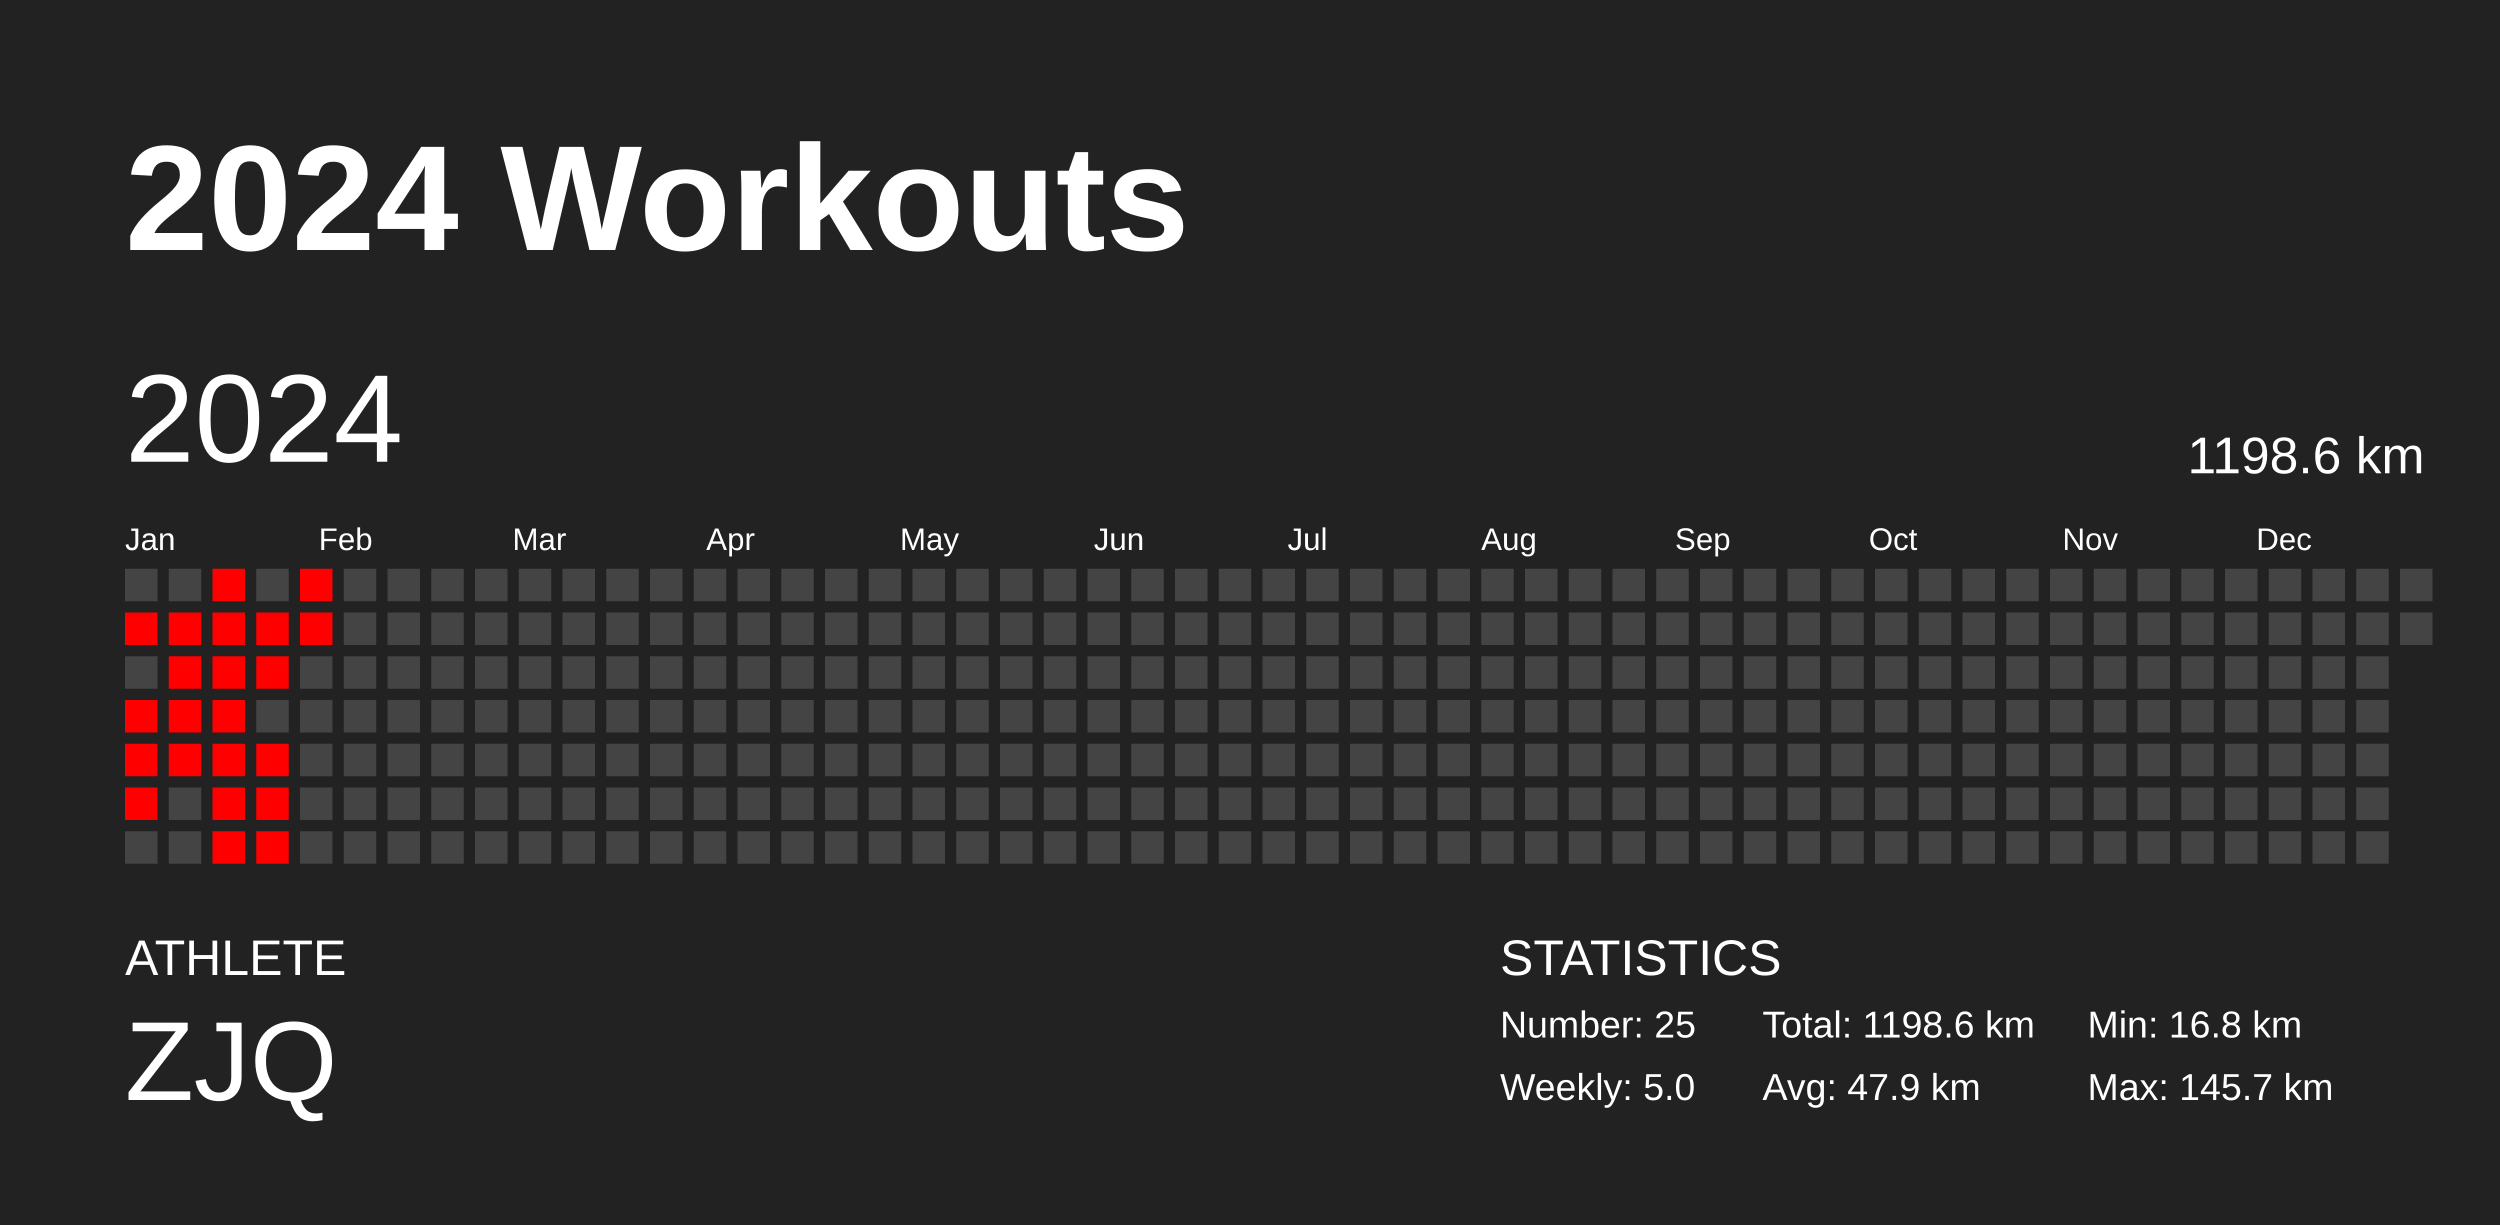
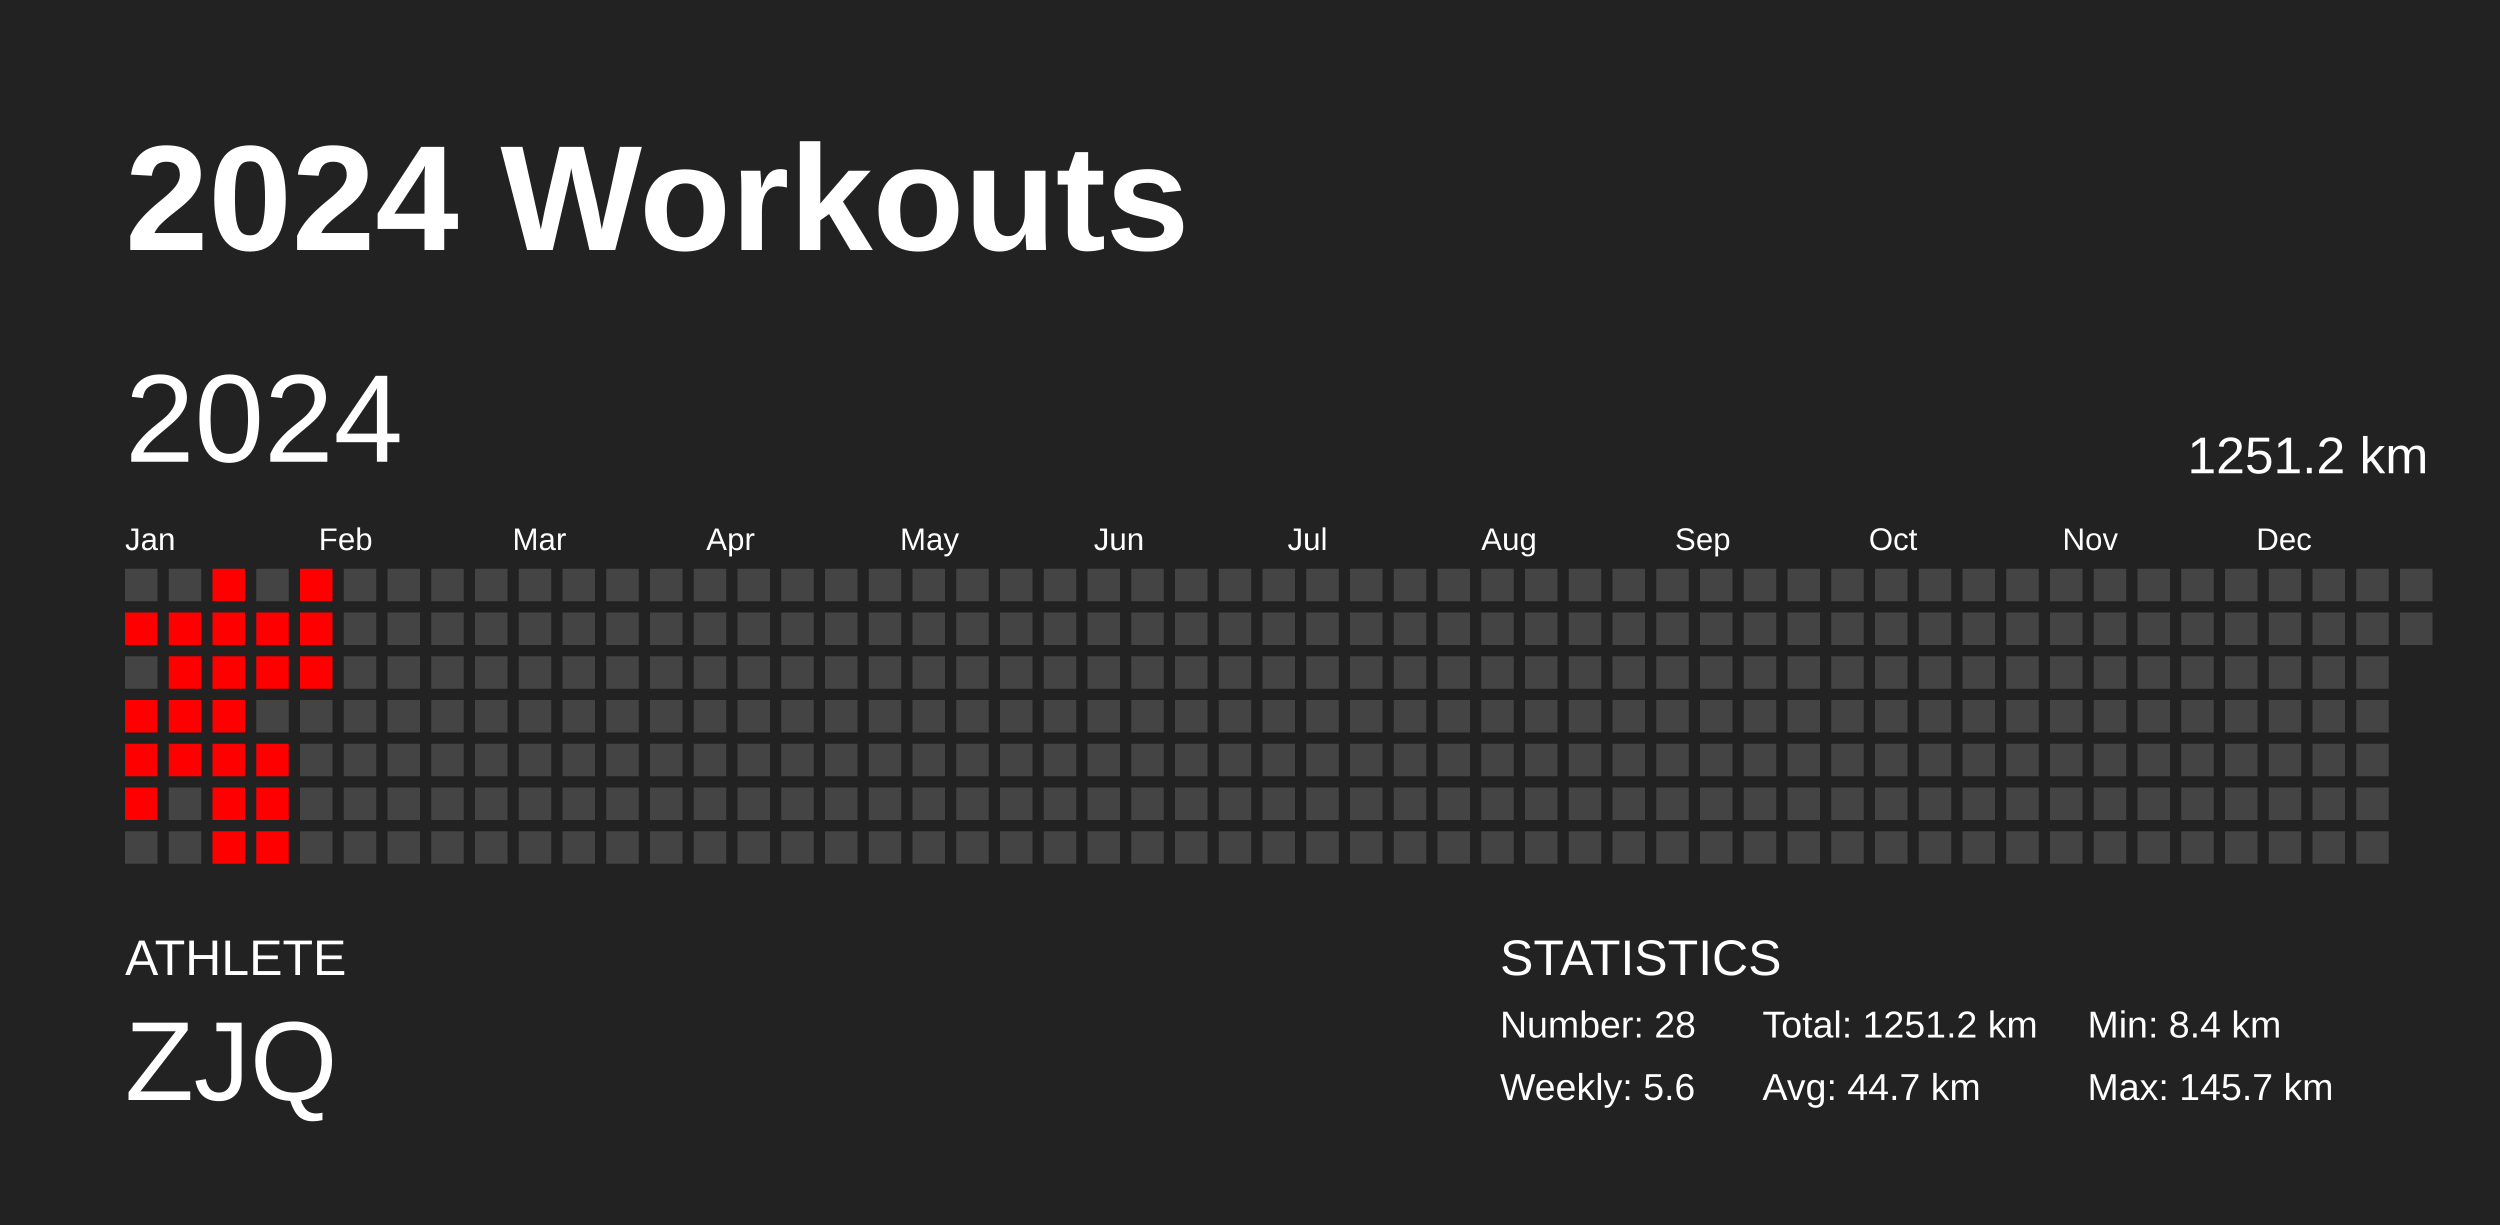
<svg xmlns="http://www.w3.org/2000/svg" baseProfile="full" height="98mm" version="1.1" viewBox="0,0,200,98" width="200mm">
  <defs />
  <rect fill="#222222" height="98" width="200" x="0" y="0" />
  <text fill="#FFFFFF" style="font-size:12px; font-family:Arial; font-weight:bold;" x="10" y="20">2024 Workouts</text>
  <text fill="#FFFFFF" style="font-size:4px; font-family:Arial" x="10" y="78">ATHLETE</text>
  <text fill="#FFFFFF" style="font-size:9px; font-family:Arial" x="10" y="88">ZJQ</text>
  <text fill="#FFFFFF" style="font-size:4px; font-family:Arial" x="120" y="78">STATISTICS</text>
-   <text fill="#FFFFFF" style="font-size:3px; font-family:Arial" x="120" y="83">Number: 25</text>
-   <text fill="#FFFFFF" style="font-size:3px; font-family:Arial" x="120" y="88">Weekly: 5.0</text>
-   <text fill="#FFFFFF" style="font-size:3px; font-family:Arial" x="141" y="83">Total: 1198.6 km</text>
-   <text fill="#FFFFFF" style="font-size:3px; font-family:Arial" x="141" y="88">Avg: 47.9 km</text>
-   <text fill="#FFFFFF" style="font-size:3px; font-family:Arial" x="167" y="83">Min: 16.8 km</text>
+   <text fill="#FFFFFF" style="font-size:3px; font-family:Arial" x="120" y="83">Number: 28</text>
+   <text fill="#FFFFFF" style="font-size:3px; font-family:Arial" x="120" y="88">Weekly: 5.6</text>
+   <text fill="#FFFFFF" style="font-size:3px; font-family:Arial" x="141" y="83">Total: 1251.2 km</text>
+   <text fill="#FFFFFF" style="font-size:3px; font-family:Arial" x="141" y="88">Avg: 44.7 km</text>
+   <text fill="#FFFFFF" style="font-size:3px; font-family:Arial" x="167" y="83">Min: 8.4 km</text>
  <text fill="#FFFFFF" style="font-size:3px; font-family:Arial" x="167" y="88">Max: 145.7 km</text>
  <text dominant-baseline="hanging" fill="#FFFFFF" style="font-size:10.0px; font-family:Arial;" x="10" y="30">2024</text>
-   <text dominant-baseline="hanging" fill="#FFFFFF" style="font-size:4.125px; font-family:Arial;" x="175" y="35">1198.6 km</text>
+   <text dominant-baseline="hanging" fill="#FFFFFF" style="font-size:4.125px; font-family:Arial;" x="175" y="35">1251.2 km</text>
  <text fill="#FFFFFF" style="font-size:2.5px; font-family:Arial" x="10.0" y="44">Jan</text>
  <text fill="#FFFFFF" style="font-size:2.5px; font-family:Arial" x="25.5" y="44">Feb</text>
  <text fill="#FFFFFF" style="font-size:2.5px; font-family:Arial" x="41.0" y="44">Mar</text>
  <text fill="#FFFFFF" style="font-size:2.5px; font-family:Arial" x="56.5" y="44">Apr</text>
  <text fill="#FFFFFF" style="font-size:2.5px; font-family:Arial" x="72.0" y="44">May</text>
  <text fill="#FFFFFF" style="font-size:2.5px; font-family:Arial" x="87.5" y="44">Jun</text>
  <text fill="#FFFFFF" style="font-size:2.5px; font-family:Arial" x="103.0" y="44">Jul</text>
  <text fill="#FFFFFF" style="font-size:2.5px; font-family:Arial" x="118.5" y="44">Aug</text>
  <text fill="#FFFFFF" style="font-size:2.5px; font-family:Arial" x="134.0" y="44">Sep</text>
  <text fill="#FFFFFF" style="font-size:2.5px; font-family:Arial" x="149.5" y="44">Oct</text>
  <text fill="#FFFFFF" style="font-size:2.5px; font-family:Arial" x="165.0" y="44">Nov</text>
  <text fill="#FFFFFF" style="font-size:2.5px; font-family:Arial" x="180.5" y="44">Dec</text>
  <rect fill="#444444" height="2.6" width="2.6" x="10.0" y="45.5" />
  <rect fill="red" height="2.6" width="2.6" x="10.0" y="49.0" />
  <rect fill="#444444" height="2.6" width="2.6" x="10.0" y="52.5" />
  <rect fill="red" height="2.6" width="2.6" x="10.0" y="56.0" />
  <rect fill="red" height="2.6" width="2.6" x="10.0" y="59.5" />
  <rect fill="red" height="2.6" width="2.6" x="10.0" y="63.0" />
  <rect fill="#444444" height="2.6" width="2.6" x="10.0" y="66.5" />
  <rect fill="#444444" height="2.6" width="2.6" x="13.5" y="45.5" />
  <rect fill="red" height="2.6" width="2.6" x="13.5" y="49.0" />
  <rect fill="red" height="2.6" width="2.6" x="13.5" y="52.5" />
  <rect fill="red" height="2.6" width="2.6" x="13.5" y="56.0" />
  <rect fill="red" height="2.6" width="2.6" x="13.5" y="59.5" />
  <rect fill="#444444" height="2.6" width="2.6" x="13.5" y="63.0" />
  <rect fill="#444444" height="2.6" width="2.6" x="13.5" y="66.5" />
  <rect fill="red" height="2.6" width="2.6" x="17.0" y="45.5" />
  <rect fill="red" height="2.6" width="2.6" x="17.0" y="49.0" />
  <rect fill="red" height="2.6" width="2.6" x="17.0" y="52.5" />
  <rect fill="red" height="2.6" width="2.6" x="17.0" y="56.0" />
  <rect fill="red" height="2.6" width="2.6" x="17.0" y="59.5" />
  <rect fill="red" height="2.6" width="2.6" x="17.0" y="63.0" />
  <rect fill="red" height="2.6" width="2.6" x="17.0" y="66.5" />
  <rect fill="#444444" height="2.6" width="2.6" x="20.5" y="45.5" />
  <rect fill="red" height="2.6" width="2.6" x="20.5" y="49.0" />
  <rect fill="red" height="2.6" width="2.6" x="20.5" y="52.5" />
  <rect fill="#444444" height="2.6" width="2.6" x="20.5" y="56.0" />
  <rect fill="red" height="2.6" width="2.6" x="20.5" y="59.5" />
  <rect fill="red" height="2.6" width="2.6" x="20.5" y="63.0" />
  <rect fill="red" height="2.6" width="2.6" x="20.5" y="66.5" />
  <rect fill="red" height="2.6" width="2.6" x="24.0" y="45.5" />
  <rect fill="red" height="2.6" width="2.6" x="24.0" y="49.0" />
-   <rect fill="#444444" height="2.6" width="2.6" x="24.0" y="52.5" />
+   <rect fill="red" height="2.6" width="2.6" x="24.0" y="52.5" />
  <rect fill="#444444" height="2.6" width="2.6" x="24.0" y="56.0" />
  <rect fill="#444444" height="2.6" width="2.6" x="24.0" y="59.5" />
  <rect fill="#444444" height="2.6" width="2.6" x="24.0" y="63.0" />
  <rect fill="#444444" height="2.6" width="2.6" x="24.0" y="66.5" />
  <rect fill="#444444" height="2.6" width="2.6" x="27.5" y="45.5" />
  <rect fill="#444444" height="2.6" width="2.6" x="27.5" y="49.0" />
  <rect fill="#444444" height="2.6" width="2.6" x="27.5" y="52.5" />
  <rect fill="#444444" height="2.6" width="2.6" x="27.5" y="56.0" />
  <rect fill="#444444" height="2.6" width="2.6" x="27.5" y="59.5" />
  <rect fill="#444444" height="2.6" width="2.6" x="27.5" y="63.0" />
  <rect fill="#444444" height="2.6" width="2.6" x="27.5" y="66.5" />
  <rect fill="#444444" height="2.6" width="2.6" x="31.0" y="45.5" />
  <rect fill="#444444" height="2.6" width="2.6" x="31.0" y="49.0" />
  <rect fill="#444444" height="2.6" width="2.6" x="31.0" y="52.5" />
  <rect fill="#444444" height="2.6" width="2.6" x="31.0" y="56.0" />
  <rect fill="#444444" height="2.6" width="2.6" x="31.0" y="59.5" />
  <rect fill="#444444" height="2.6" width="2.6" x="31.0" y="63.0" />
  <rect fill="#444444" height="2.6" width="2.6" x="31.0" y="66.5" />
  <rect fill="#444444" height="2.6" width="2.6" x="34.5" y="45.5" />
  <rect fill="#444444" height="2.6" width="2.6" x="34.5" y="49.0" />
  <rect fill="#444444" height="2.6" width="2.6" x="34.5" y="52.5" />
  <rect fill="#444444" height="2.6" width="2.6" x="34.5" y="56.0" />
  <rect fill="#444444" height="2.6" width="2.6" x="34.5" y="59.5" />
  <rect fill="#444444" height="2.6" width="2.6" x="34.5" y="63.0" />
  <rect fill="#444444" height="2.6" width="2.6" x="34.5" y="66.5" />
  <rect fill="#444444" height="2.6" width="2.6" x="38.0" y="45.5" />
  <rect fill="#444444" height="2.6" width="2.6" x="38.0" y="49.0" />
  <rect fill="#444444" height="2.6" width="2.6" x="38.0" y="52.5" />
  <rect fill="#444444" height="2.6" width="2.6" x="38.0" y="56.0" />
  <rect fill="#444444" height="2.6" width="2.6" x="38.0" y="59.5" />
  <rect fill="#444444" height="2.6" width="2.6" x="38.0" y="63.0" />
  <rect fill="#444444" height="2.6" width="2.6" x="38.0" y="66.5" />
  <rect fill="#444444" height="2.6" width="2.6" x="41.5" y="45.5" />
  <rect fill="#444444" height="2.6" width="2.6" x="41.5" y="49.0" />
  <rect fill="#444444" height="2.6" width="2.6" x="41.5" y="52.5" />
  <rect fill="#444444" height="2.6" width="2.6" x="41.5" y="56.0" />
  <rect fill="#444444" height="2.6" width="2.6" x="41.5" y="59.5" />
  <rect fill="#444444" height="2.6" width="2.6" x="41.5" y="63.0" />
  <rect fill="#444444" height="2.6" width="2.6" x="41.5" y="66.5" />
  <rect fill="#444444" height="2.6" width="2.6" x="45.0" y="45.5" />
  <rect fill="#444444" height="2.6" width="2.6" x="45.0" y="49.0" />
  <rect fill="#444444" height="2.6" width="2.6" x="45.0" y="52.5" />
  <rect fill="#444444" height="2.6" width="2.6" x="45.0" y="56.0" />
  <rect fill="#444444" height="2.6" width="2.6" x="45.0" y="59.5" />
  <rect fill="#444444" height="2.6" width="2.6" x="45.0" y="63.0" />
  <rect fill="#444444" height="2.6" width="2.6" x="45.0" y="66.5" />
  <rect fill="#444444" height="2.6" width="2.6" x="48.5" y="45.5" />
  <rect fill="#444444" height="2.6" width="2.6" x="48.5" y="49.0" />
  <rect fill="#444444" height="2.6" width="2.6" x="48.5" y="52.5" />
  <rect fill="#444444" height="2.6" width="2.6" x="48.5" y="56.0" />
  <rect fill="#444444" height="2.6" width="2.6" x="48.5" y="59.5" />
  <rect fill="#444444" height="2.6" width="2.6" x="48.5" y="63.0" />
  <rect fill="#444444" height="2.6" width="2.6" x="48.5" y="66.5" />
  <rect fill="#444444" height="2.6" width="2.6" x="52.0" y="45.5" />
  <rect fill="#444444" height="2.6" width="2.6" x="52.0" y="49.0" />
  <rect fill="#444444" height="2.6" width="2.6" x="52.0" y="52.5" />
  <rect fill="#444444" height="2.6" width="2.6" x="52.0" y="56.0" />
  <rect fill="#444444" height="2.6" width="2.6" x="52.0" y="59.5" />
  <rect fill="#444444" height="2.6" width="2.6" x="52.0" y="63.0" />
  <rect fill="#444444" height="2.6" width="2.6" x="52.0" y="66.5" />
  <rect fill="#444444" height="2.6" width="2.6" x="55.5" y="45.5" />
  <rect fill="#444444" height="2.6" width="2.6" x="55.5" y="49.0" />
  <rect fill="#444444" height="2.6" width="2.6" x="55.5" y="52.5" />
  <rect fill="#444444" height="2.6" width="2.6" x="55.5" y="56.0" />
  <rect fill="#444444" height="2.6" width="2.6" x="55.5" y="59.5" />
  <rect fill="#444444" height="2.6" width="2.6" x="55.5" y="63.0" />
  <rect fill="#444444" height="2.6" width="2.6" x="55.5" y="66.5" />
  <rect fill="#444444" height="2.6" width="2.6" x="59.0" y="45.5" />
  <rect fill="#444444" height="2.6" width="2.6" x="59.0" y="49.0" />
  <rect fill="#444444" height="2.6" width="2.6" x="59.0" y="52.5" />
  <rect fill="#444444" height="2.6" width="2.6" x="59.0" y="56.0" />
  <rect fill="#444444" height="2.6" width="2.6" x="59.0" y="59.5" />
  <rect fill="#444444" height="2.6" width="2.6" x="59.0" y="63.0" />
  <rect fill="#444444" height="2.6" width="2.6" x="59.0" y="66.5" />
  <rect fill="#444444" height="2.6" width="2.6" x="62.5" y="45.5" />
  <rect fill="#444444" height="2.6" width="2.6" x="62.5" y="49.0" />
  <rect fill="#444444" height="2.6" width="2.6" x="62.5" y="52.5" />
  <rect fill="#444444" height="2.6" width="2.6" x="62.5" y="56.0" />
  <rect fill="#444444" height="2.6" width="2.6" x="62.5" y="59.5" />
  <rect fill="#444444" height="2.6" width="2.6" x="62.5" y="63.0" />
  <rect fill="#444444" height="2.6" width="2.6" x="62.5" y="66.5" />
  <rect fill="#444444" height="2.6" width="2.6" x="66.0" y="45.5" />
  <rect fill="#444444" height="2.6" width="2.6" x="66.0" y="49.0" />
  <rect fill="#444444" height="2.6" width="2.6" x="66.0" y="52.5" />
  <rect fill="#444444" height="2.6" width="2.6" x="66.0" y="56.0" />
  <rect fill="#444444" height="2.6" width="2.6" x="66.0" y="59.5" />
  <rect fill="#444444" height="2.6" width="2.6" x="66.0" y="63.0" />
  <rect fill="#444444" height="2.6" width="2.6" x="66.0" y="66.5" />
  <rect fill="#444444" height="2.6" width="2.6" x="69.5" y="45.5" />
  <rect fill="#444444" height="2.6" width="2.6" x="69.5" y="49.0" />
  <rect fill="#444444" height="2.6" width="2.6" x="69.5" y="52.5" />
  <rect fill="#444444" height="2.6" width="2.6" x="69.5" y="56.0" />
  <rect fill="#444444" height="2.6" width="2.6" x="69.5" y="59.5" />
  <rect fill="#444444" height="2.6" width="2.6" x="69.5" y="63.0" />
  <rect fill="#444444" height="2.6" width="2.6" x="69.5" y="66.5" />
  <rect fill="#444444" height="2.6" width="2.6" x="73.0" y="45.5" />
  <rect fill="#444444" height="2.6" width="2.6" x="73.0" y="49.0" />
  <rect fill="#444444" height="2.6" width="2.6" x="73.0" y="52.5" />
  <rect fill="#444444" height="2.6" width="2.6" x="73.0" y="56.0" />
  <rect fill="#444444" height="2.6" width="2.6" x="73.0" y="59.5" />
  <rect fill="#444444" height="2.6" width="2.6" x="73.0" y="63.0" />
  <rect fill="#444444" height="2.6" width="2.6" x="73.0" y="66.5" />
  <rect fill="#444444" height="2.6" width="2.6" x="76.5" y="45.5" />
  <rect fill="#444444" height="2.6" width="2.6" x="76.5" y="49.0" />
  <rect fill="#444444" height="2.6" width="2.6" x="76.5" y="52.5" />
  <rect fill="#444444" height="2.6" width="2.6" x="76.5" y="56.0" />
  <rect fill="#444444" height="2.6" width="2.6" x="76.5" y="59.5" />
  <rect fill="#444444" height="2.6" width="2.6" x="76.5" y="63.0" />
  <rect fill="#444444" height="2.6" width="2.6" x="76.5" y="66.5" />
  <rect fill="#444444" height="2.6" width="2.6" x="80.0" y="45.5" />
  <rect fill="#444444" height="2.6" width="2.6" x="80.0" y="49.0" />
  <rect fill="#444444" height="2.6" width="2.6" x="80.0" y="52.5" />
  <rect fill="#444444" height="2.6" width="2.6" x="80.0" y="56.0" />
  <rect fill="#444444" height="2.6" width="2.6" x="80.0" y="59.5" />
  <rect fill="#444444" height="2.6" width="2.6" x="80.0" y="63.0" />
  <rect fill="#444444" height="2.6" width="2.6" x="80.0" y="66.5" />
  <rect fill="#444444" height="2.6" width="2.6" x="83.5" y="45.5" />
  <rect fill="#444444" height="2.6" width="2.6" x="83.5" y="49.0" />
  <rect fill="#444444" height="2.6" width="2.6" x="83.5" y="52.5" />
  <rect fill="#444444" height="2.6" width="2.6" x="83.5" y="56.0" />
  <rect fill="#444444" height="2.6" width="2.6" x="83.5" y="59.5" />
  <rect fill="#444444" height="2.6" width="2.6" x="83.5" y="63.0" />
  <rect fill="#444444" height="2.6" width="2.6" x="83.5" y="66.5" />
  <rect fill="#444444" height="2.6" width="2.6" x="87.0" y="45.5" />
  <rect fill="#444444" height="2.6" width="2.6" x="87.0" y="49.0" />
  <rect fill="#444444" height="2.6" width="2.6" x="87.0" y="52.5" />
  <rect fill="#444444" height="2.6" width="2.6" x="87.0" y="56.0" />
  <rect fill="#444444" height="2.6" width="2.6" x="87.0" y="59.5" />
  <rect fill="#444444" height="2.6" width="2.6" x="87.0" y="63.0" />
  <rect fill="#444444" height="2.6" width="2.6" x="87.0" y="66.5" />
  <rect fill="#444444" height="2.6" width="2.6" x="90.5" y="45.5" />
  <rect fill="#444444" height="2.6" width="2.6" x="90.5" y="49.0" />
  <rect fill="#444444" height="2.6" width="2.6" x="90.5" y="52.5" />
  <rect fill="#444444" height="2.6" width="2.6" x="90.5" y="56.0" />
  <rect fill="#444444" height="2.6" width="2.6" x="90.5" y="59.5" />
  <rect fill="#444444" height="2.6" width="2.6" x="90.5" y="63.0" />
  <rect fill="#444444" height="2.6" width="2.6" x="90.5" y="66.5" />
  <rect fill="#444444" height="2.6" width="2.6" x="94.0" y="45.5" />
  <rect fill="#444444" height="2.6" width="2.6" x="94.0" y="49.0" />
  <rect fill="#444444" height="2.6" width="2.6" x="94.0" y="52.5" />
  <rect fill="#444444" height="2.6" width="2.6" x="94.0" y="56.0" />
  <rect fill="#444444" height="2.6" width="2.6" x="94.0" y="59.5" />
  <rect fill="#444444" height="2.6" width="2.6" x="94.0" y="63.0" />
  <rect fill="#444444" height="2.6" width="2.6" x="94.0" y="66.5" />
  <rect fill="#444444" height="2.6" width="2.6" x="97.5" y="45.5" />
  <rect fill="#444444" height="2.6" width="2.6" x="97.5" y="49.0" />
  <rect fill="#444444" height="2.6" width="2.6" x="97.5" y="52.5" />
  <rect fill="#444444" height="2.6" width="2.6" x="97.5" y="56.0" />
  <rect fill="#444444" height="2.6" width="2.6" x="97.5" y="59.5" />
  <rect fill="#444444" height="2.6" width="2.6" x="97.5" y="63.0" />
  <rect fill="#444444" height="2.6" width="2.6" x="97.5" y="66.5" />
  <rect fill="#444444" height="2.6" width="2.6" x="101.0" y="45.5" />
  <rect fill="#444444" height="2.6" width="2.6" x="101.0" y="49.0" />
  <rect fill="#444444" height="2.6" width="2.6" x="101.0" y="52.5" />
  <rect fill="#444444" height="2.6" width="2.6" x="101.0" y="56.0" />
  <rect fill="#444444" height="2.6" width="2.6" x="101.0" y="59.5" />
  <rect fill="#444444" height="2.6" width="2.6" x="101.0" y="63.0" />
  <rect fill="#444444" height="2.6" width="2.6" x="101.0" y="66.5" />
  <rect fill="#444444" height="2.6" width="2.6" x="104.5" y="45.5" />
  <rect fill="#444444" height="2.6" width="2.6" x="104.5" y="49.0" />
  <rect fill="#444444" height="2.6" width="2.6" x="104.5" y="52.5" />
  <rect fill="#444444" height="2.6" width="2.6" x="104.5" y="56.0" />
  <rect fill="#444444" height="2.6" width="2.6" x="104.5" y="59.5" />
  <rect fill="#444444" height="2.6" width="2.6" x="104.5" y="63.0" />
  <rect fill="#444444" height="2.6" width="2.6" x="104.5" y="66.5" />
  <rect fill="#444444" height="2.6" width="2.6" x="108.0" y="45.5" />
  <rect fill="#444444" height="2.6" width="2.6" x="108.0" y="49.0" />
  <rect fill="#444444" height="2.6" width="2.6" x="108.0" y="52.5" />
  <rect fill="#444444" height="2.6" width="2.6" x="108.0" y="56.0" />
  <rect fill="#444444" height="2.6" width="2.6" x="108.0" y="59.5" />
  <rect fill="#444444" height="2.6" width="2.6" x="108.0" y="63.0" />
  <rect fill="#444444" height="2.6" width="2.6" x="108.0" y="66.5" />
  <rect fill="#444444" height="2.6" width="2.6" x="111.5" y="45.5" />
  <rect fill="#444444" height="2.6" width="2.6" x="111.5" y="49.0" />
  <rect fill="#444444" height="2.6" width="2.6" x="111.5" y="52.5" />
  <rect fill="#444444" height="2.6" width="2.6" x="111.5" y="56.0" />
  <rect fill="#444444" height="2.6" width="2.6" x="111.5" y="59.5" />
  <rect fill="#444444" height="2.6" width="2.6" x="111.5" y="63.0" />
  <rect fill="#444444" height="2.6" width="2.6" x="111.5" y="66.5" />
  <rect fill="#444444" height="2.6" width="2.6" x="115.0" y="45.5" />
  <rect fill="#444444" height="2.6" width="2.6" x="115.0" y="49.0" />
  <rect fill="#444444" height="2.6" width="2.6" x="115.0" y="52.5" />
  <rect fill="#444444" height="2.6" width="2.6" x="115.0" y="56.0" />
  <rect fill="#444444" height="2.6" width="2.6" x="115.0" y="59.5" />
  <rect fill="#444444" height="2.6" width="2.6" x="115.0" y="63.0" />
  <rect fill="#444444" height="2.6" width="2.6" x="115.0" y="66.5" />
  <rect fill="#444444" height="2.6" width="2.6" x="118.5" y="45.5" />
  <rect fill="#444444" height="2.6" width="2.6" x="118.5" y="49.0" />
  <rect fill="#444444" height="2.6" width="2.6" x="118.5" y="52.5" />
  <rect fill="#444444" height="2.6" width="2.6" x="118.5" y="56.0" />
  <rect fill="#444444" height="2.6" width="2.6" x="118.5" y="59.5" />
  <rect fill="#444444" height="2.6" width="2.6" x="118.5" y="63.0" />
  <rect fill="#444444" height="2.6" width="2.6" x="118.5" y="66.5" />
  <rect fill="#444444" height="2.6" width="2.6" x="122.0" y="45.5" />
  <rect fill="#444444" height="2.6" width="2.6" x="122.0" y="49.0" />
  <rect fill="#444444" height="2.6" width="2.6" x="122.0" y="52.5" />
  <rect fill="#444444" height="2.6" width="2.6" x="122.0" y="56.0" />
  <rect fill="#444444" height="2.6" width="2.6" x="122.0" y="59.5" />
  <rect fill="#444444" height="2.6" width="2.6" x="122.0" y="63.0" />
  <rect fill="#444444" height="2.6" width="2.6" x="122.0" y="66.5" />
  <rect fill="#444444" height="2.6" width="2.6" x="125.5" y="45.5" />
  <rect fill="#444444" height="2.6" width="2.6" x="125.5" y="49.0" />
  <rect fill="#444444" height="2.6" width="2.6" x="125.5" y="52.5" />
  <rect fill="#444444" height="2.6" width="2.6" x="125.5" y="56.0" />
  <rect fill="#444444" height="2.6" width="2.6" x="125.5" y="59.5" />
  <rect fill="#444444" height="2.6" width="2.6" x="125.5" y="63.0" />
  <rect fill="#444444" height="2.6" width="2.6" x="125.5" y="66.5" />
  <rect fill="#444444" height="2.6" width="2.6" x="129.0" y="45.5" />
  <rect fill="#444444" height="2.6" width="2.6" x="129.0" y="49.0" />
  <rect fill="#444444" height="2.6" width="2.6" x="129.0" y="52.5" />
  <rect fill="#444444" height="2.6" width="2.6" x="129.0" y="56.0" />
  <rect fill="#444444" height="2.6" width="2.6" x="129.0" y="59.5" />
  <rect fill="#444444" height="2.6" width="2.6" x="129.0" y="63.0" />
  <rect fill="#444444" height="2.6" width="2.6" x="129.0" y="66.5" />
  <rect fill="#444444" height="2.6" width="2.6" x="132.5" y="45.5" />
  <rect fill="#444444" height="2.6" width="2.6" x="132.5" y="49.0" />
  <rect fill="#444444" height="2.6" width="2.6" x="132.5" y="52.5" />
  <rect fill="#444444" height="2.6" width="2.6" x="132.5" y="56.0" />
  <rect fill="#444444" height="2.6" width="2.6" x="132.5" y="59.5" />
  <rect fill="#444444" height="2.6" width="2.6" x="132.5" y="63.0" />
  <rect fill="#444444" height="2.6" width="2.6" x="132.5" y="66.5" />
  <rect fill="#444444" height="2.6" width="2.6" x="136.0" y="45.5" />
  <rect fill="#444444" height="2.6" width="2.6" x="136.0" y="49.0" />
  <rect fill="#444444" height="2.6" width="2.6" x="136.0" y="52.5" />
  <rect fill="#444444" height="2.6" width="2.6" x="136.0" y="56.0" />
  <rect fill="#444444" height="2.6" width="2.6" x="136.0" y="59.5" />
  <rect fill="#444444" height="2.6" width="2.6" x="136.0" y="63.0" />
  <rect fill="#444444" height="2.6" width="2.6" x="136.0" y="66.5" />
  <rect fill="#444444" height="2.6" width="2.6" x="139.5" y="45.5" />
  <rect fill="#444444" height="2.6" width="2.6" x="139.5" y="49.0" />
  <rect fill="#444444" height="2.6" width="2.6" x="139.5" y="52.5" />
  <rect fill="#444444" height="2.6" width="2.6" x="139.5" y="56.0" />
  <rect fill="#444444" height="2.6" width="2.6" x="139.5" y="59.5" />
  <rect fill="#444444" height="2.6" width="2.6" x="139.5" y="63.0" />
  <rect fill="#444444" height="2.6" width="2.6" x="139.5" y="66.5" />
  <rect fill="#444444" height="2.6" width="2.6" x="143.0" y="45.5" />
  <rect fill="#444444" height="2.6" width="2.6" x="143.0" y="49.0" />
  <rect fill="#444444" height="2.6" width="2.6" x="143.0" y="52.5" />
  <rect fill="#444444" height="2.6" width="2.6" x="143.0" y="56.0" />
  <rect fill="#444444" height="2.6" width="2.6" x="143.0" y="59.5" />
  <rect fill="#444444" height="2.6" width="2.6" x="143.0" y="63.0" />
  <rect fill="#444444" height="2.6" width="2.6" x="143.0" y="66.5" />
  <rect fill="#444444" height="2.6" width="2.6" x="146.5" y="45.5" />
  <rect fill="#444444" height="2.6" width="2.6" x="146.5" y="49.0" />
  <rect fill="#444444" height="2.6" width="2.6" x="146.5" y="52.5" />
  <rect fill="#444444" height="2.6" width="2.6" x="146.5" y="56.0" />
  <rect fill="#444444" height="2.6" width="2.6" x="146.5" y="59.5" />
  <rect fill="#444444" height="2.6" width="2.6" x="146.5" y="63.0" />
  <rect fill="#444444" height="2.6" width="2.6" x="146.5" y="66.5" />
  <rect fill="#444444" height="2.6" width="2.6" x="150.0" y="45.5" />
  <rect fill="#444444" height="2.6" width="2.6" x="150.0" y="49.0" />
  <rect fill="#444444" height="2.6" width="2.6" x="150.0" y="52.5" />
  <rect fill="#444444" height="2.6" width="2.6" x="150.0" y="56.0" />
  <rect fill="#444444" height="2.6" width="2.6" x="150.0" y="59.5" />
  <rect fill="#444444" height="2.6" width="2.6" x="150.0" y="63.0" />
  <rect fill="#444444" height="2.6" width="2.6" x="150.0" y="66.5" />
  <rect fill="#444444" height="2.6" width="2.6" x="153.5" y="45.5" />
  <rect fill="#444444" height="2.6" width="2.6" x="153.5" y="49.0" />
  <rect fill="#444444" height="2.6" width="2.6" x="153.5" y="52.5" />
  <rect fill="#444444" height="2.6" width="2.6" x="153.5" y="56.0" />
  <rect fill="#444444" height="2.6" width="2.6" x="153.5" y="59.5" />
  <rect fill="#444444" height="2.6" width="2.6" x="153.5" y="63.0" />
  <rect fill="#444444" height="2.6" width="2.6" x="153.5" y="66.5" />
  <rect fill="#444444" height="2.6" width="2.6" x="157.0" y="45.5" />
  <rect fill="#444444" height="2.6" width="2.6" x="157.0" y="49.0" />
  <rect fill="#444444" height="2.6" width="2.6" x="157.0" y="52.5" />
  <rect fill="#444444" height="2.6" width="2.6" x="157.0" y="56.0" />
  <rect fill="#444444" height="2.6" width="2.6" x="157.0" y="59.5" />
  <rect fill="#444444" height="2.6" width="2.6" x="157.0" y="63.0" />
  <rect fill="#444444" height="2.6" width="2.6" x="157.0" y="66.5" />
  <rect fill="#444444" height="2.6" width="2.6" x="160.5" y="45.5" />
  <rect fill="#444444" height="2.6" width="2.6" x="160.5" y="49.0" />
  <rect fill="#444444" height="2.6" width="2.6" x="160.5" y="52.5" />
  <rect fill="#444444" height="2.6" width="2.6" x="160.5" y="56.0" />
  <rect fill="#444444" height="2.6" width="2.6" x="160.5" y="59.5" />
  <rect fill="#444444" height="2.6" width="2.6" x="160.5" y="63.0" />
  <rect fill="#444444" height="2.6" width="2.6" x="160.5" y="66.5" />
  <rect fill="#444444" height="2.6" width="2.6" x="164.0" y="45.5" />
  <rect fill="#444444" height="2.6" width="2.6" x="164.0" y="49.0" />
  <rect fill="#444444" height="2.6" width="2.6" x="164.0" y="52.5" />
  <rect fill="#444444" height="2.6" width="2.6" x="164.0" y="56.0" />
  <rect fill="#444444" height="2.6" width="2.6" x="164.0" y="59.5" />
  <rect fill="#444444" height="2.6" width="2.6" x="164.0" y="63.0" />
  <rect fill="#444444" height="2.6" width="2.6" x="164.0" y="66.5" />
  <rect fill="#444444" height="2.6" width="2.6" x="167.5" y="45.5" />
  <rect fill="#444444" height="2.6" width="2.6" x="167.5" y="49.0" />
  <rect fill="#444444" height="2.6" width="2.6" x="167.5" y="52.5" />
  <rect fill="#444444" height="2.6" width="2.6" x="167.5" y="56.0" />
  <rect fill="#444444" height="2.6" width="2.6" x="167.5" y="59.5" />
  <rect fill="#444444" height="2.6" width="2.6" x="167.5" y="63.0" />
  <rect fill="#444444" height="2.6" width="2.6" x="167.5" y="66.5" />
  <rect fill="#444444" height="2.6" width="2.6" x="171.0" y="45.5" />
  <rect fill="#444444" height="2.6" width="2.6" x="171.0" y="49.0" />
  <rect fill="#444444" height="2.6" width="2.6" x="171.0" y="52.5" />
  <rect fill="#444444" height="2.6" width="2.6" x="171.0" y="56.0" />
  <rect fill="#444444" height="2.6" width="2.6" x="171.0" y="59.5" />
  <rect fill="#444444" height="2.6" width="2.6" x="171.0" y="63.0" />
  <rect fill="#444444" height="2.6" width="2.6" x="171.0" y="66.5" />
  <rect fill="#444444" height="2.6" width="2.6" x="174.5" y="45.5" />
  <rect fill="#444444" height="2.6" width="2.6" x="174.5" y="49.0" />
  <rect fill="#444444" height="2.6" width="2.6" x="174.5" y="52.5" />
  <rect fill="#444444" height="2.6" width="2.6" x="174.5" y="56.0" />
  <rect fill="#444444" height="2.6" width="2.6" x="174.5" y="59.5" />
  <rect fill="#444444" height="2.6" width="2.6" x="174.5" y="63.0" />
  <rect fill="#444444" height="2.6" width="2.6" x="174.5" y="66.5" />
  <rect fill="#444444" height="2.6" width="2.6" x="178.0" y="45.5" />
  <rect fill="#444444" height="2.6" width="2.6" x="178.0" y="49.0" />
  <rect fill="#444444" height="2.6" width="2.6" x="178.0" y="52.5" />
  <rect fill="#444444" height="2.6" width="2.6" x="178.0" y="56.0" />
  <rect fill="#444444" height="2.6" width="2.6" x="178.0" y="59.5" />
  <rect fill="#444444" height="2.6" width="2.6" x="178.0" y="63.0" />
  <rect fill="#444444" height="2.6" width="2.6" x="178.0" y="66.5" />
  <rect fill="#444444" height="2.6" width="2.6" x="181.5" y="45.5" />
  <rect fill="#444444" height="2.6" width="2.6" x="181.5" y="49.0" />
  <rect fill="#444444" height="2.6" width="2.6" x="181.5" y="52.5" />
  <rect fill="#444444" height="2.6" width="2.6" x="181.5" y="56.0" />
  <rect fill="#444444" height="2.6" width="2.6" x="181.5" y="59.5" />
  <rect fill="#444444" height="2.6" width="2.6" x="181.5" y="63.0" />
  <rect fill="#444444" height="2.6" width="2.6" x="181.5" y="66.5" />
  <rect fill="#444444" height="2.6" width="2.6" x="185.0" y="45.5" />
  <rect fill="#444444" height="2.6" width="2.6" x="185.0" y="49.0" />
  <rect fill="#444444" height="2.6" width="2.6" x="185.0" y="52.5" />
  <rect fill="#444444" height="2.6" width="2.6" x="185.0" y="56.0" />
  <rect fill="#444444" height="2.6" width="2.6" x="185.0" y="59.5" />
  <rect fill="#444444" height="2.6" width="2.6" x="185.0" y="63.0" />
  <rect fill="#444444" height="2.6" width="2.6" x="185.0" y="66.5" />
  <rect fill="#444444" height="2.6" width="2.6" x="188.5" y="45.5" />
  <rect fill="#444444" height="2.6" width="2.6" x="188.5" y="49.0" />
  <rect fill="#444444" height="2.6" width="2.6" x="188.5" y="52.5" />
  <rect fill="#444444" height="2.6" width="2.6" x="188.5" y="56.0" />
  <rect fill="#444444" height="2.6" width="2.6" x="188.5" y="59.5" />
  <rect fill="#444444" height="2.6" width="2.6" x="188.5" y="63.0" />
  <rect fill="#444444" height="2.6" width="2.6" x="188.5" y="66.5" />
  <rect fill="#444444" height="2.6" width="2.6" x="192.0" y="45.5" />
  <rect fill="#444444" height="2.6" width="2.6" x="192.0" y="49.0" />
</svg>
